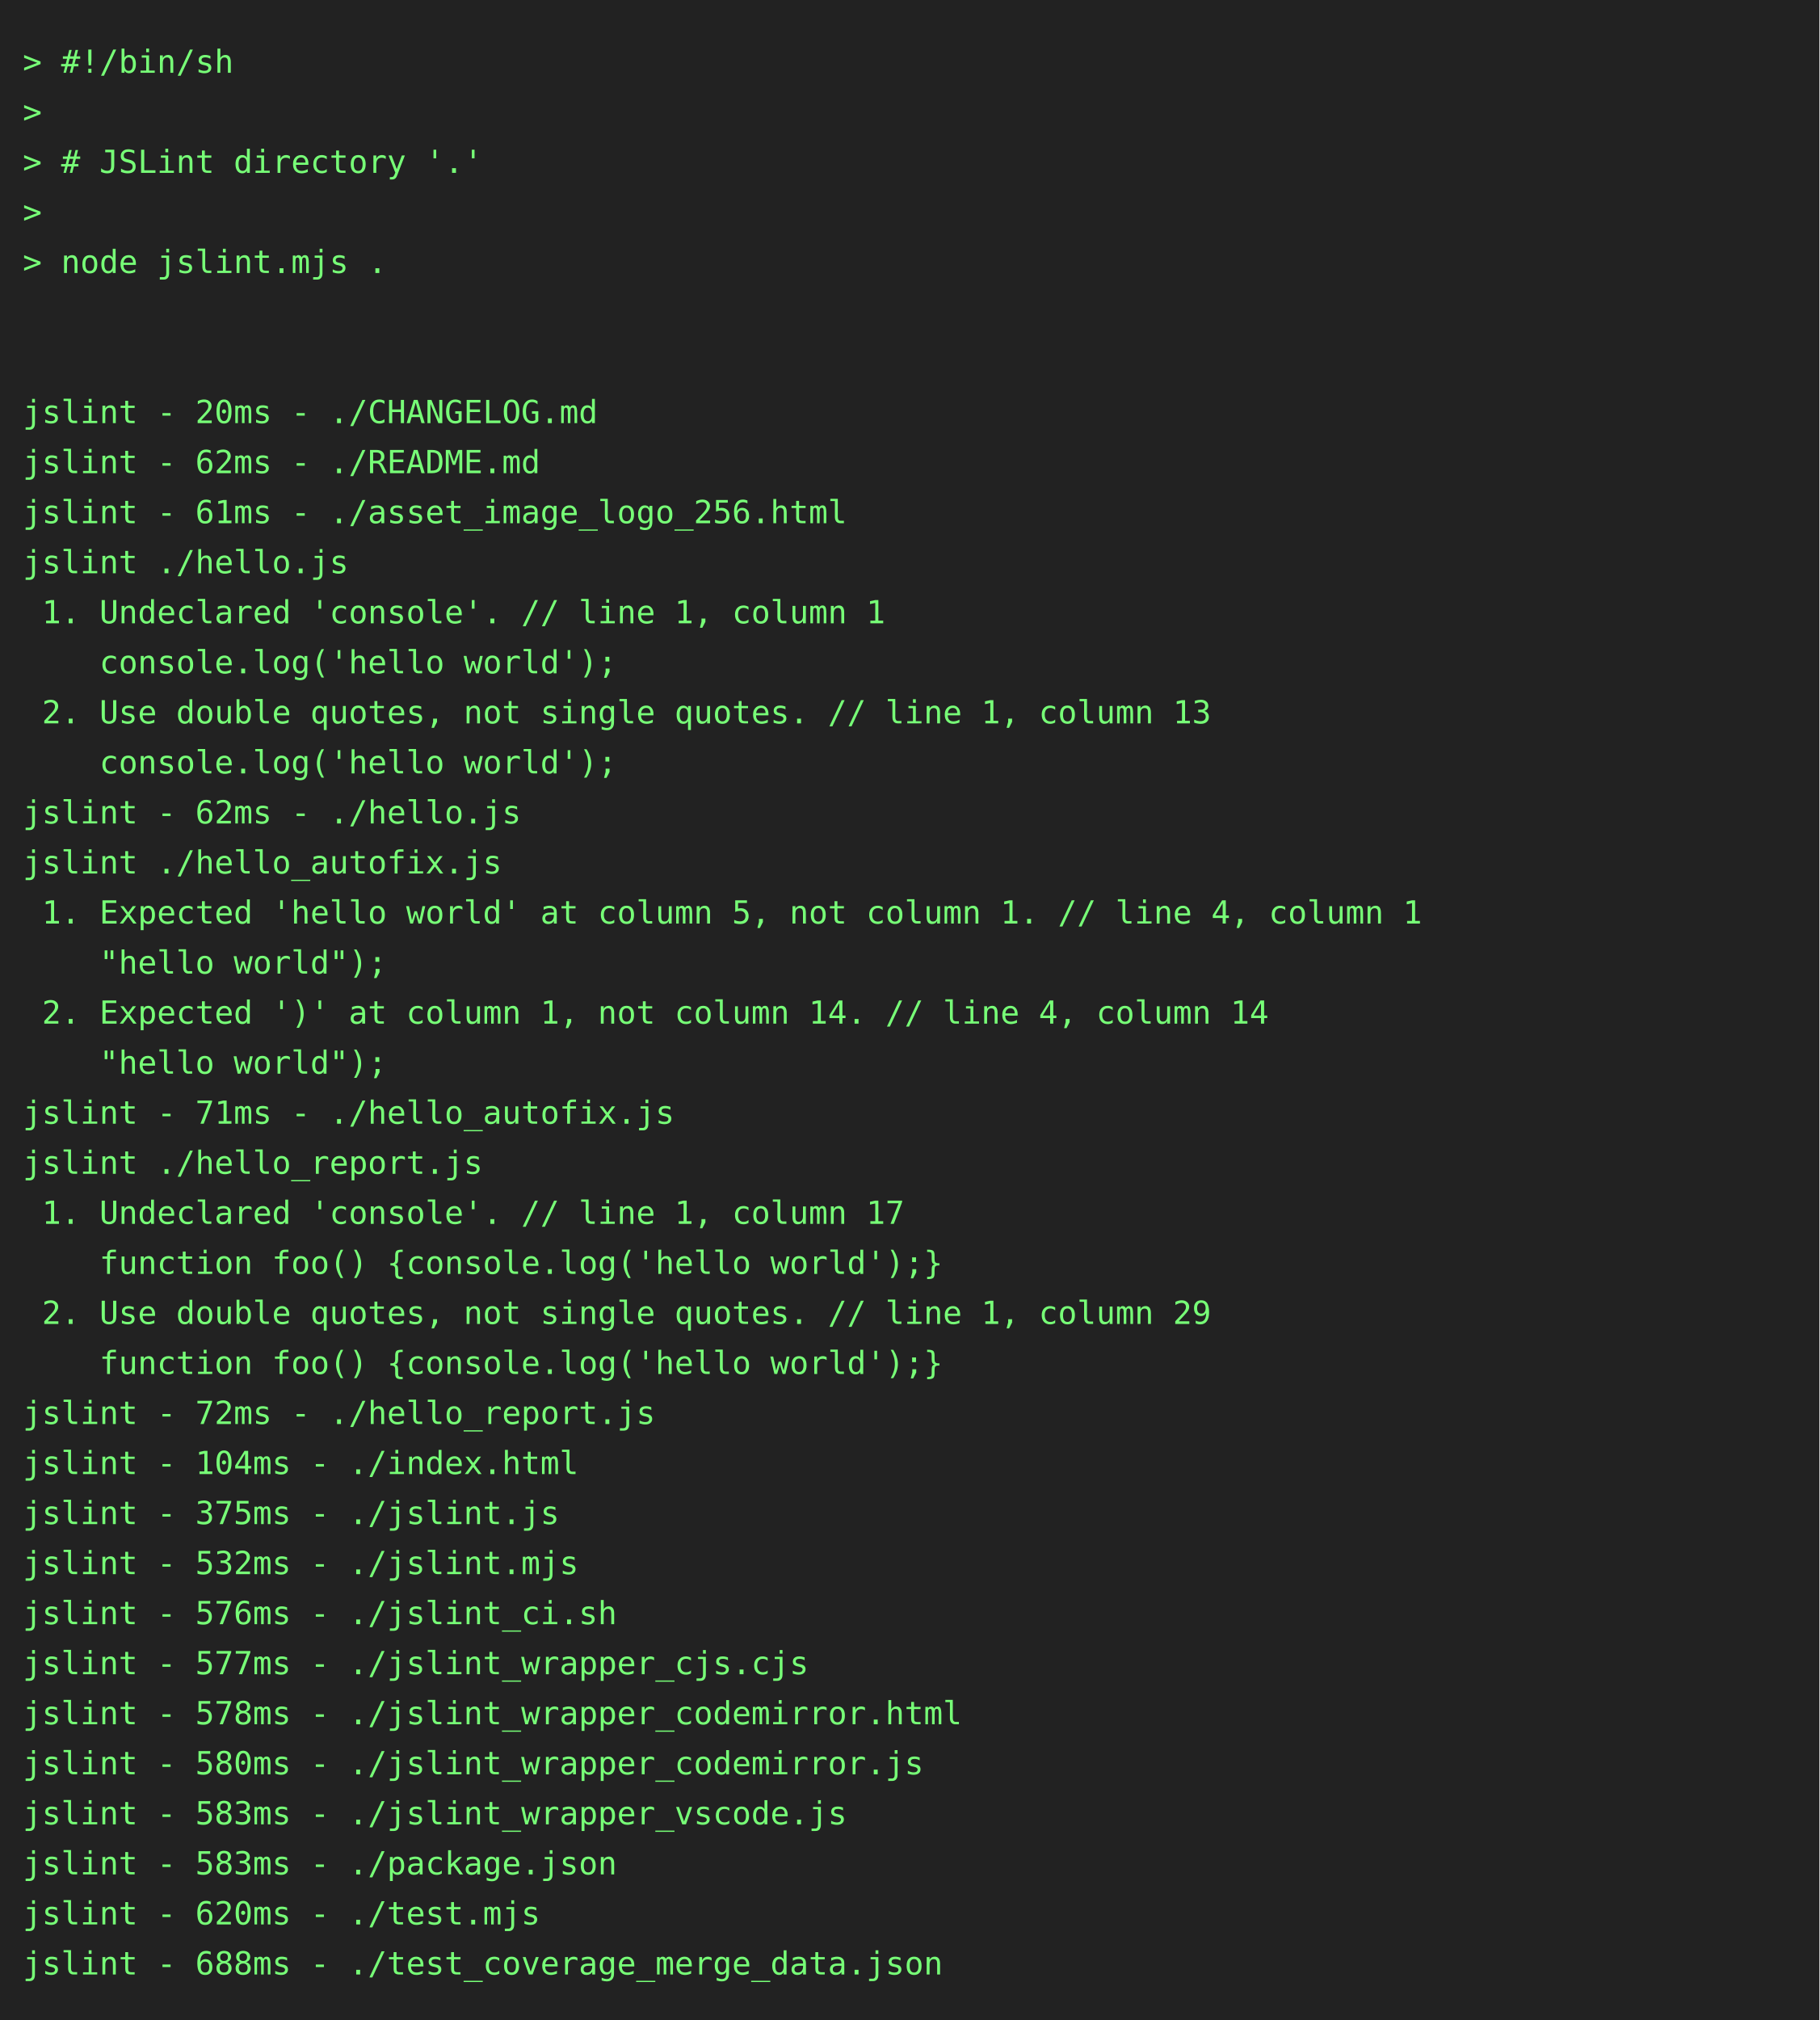
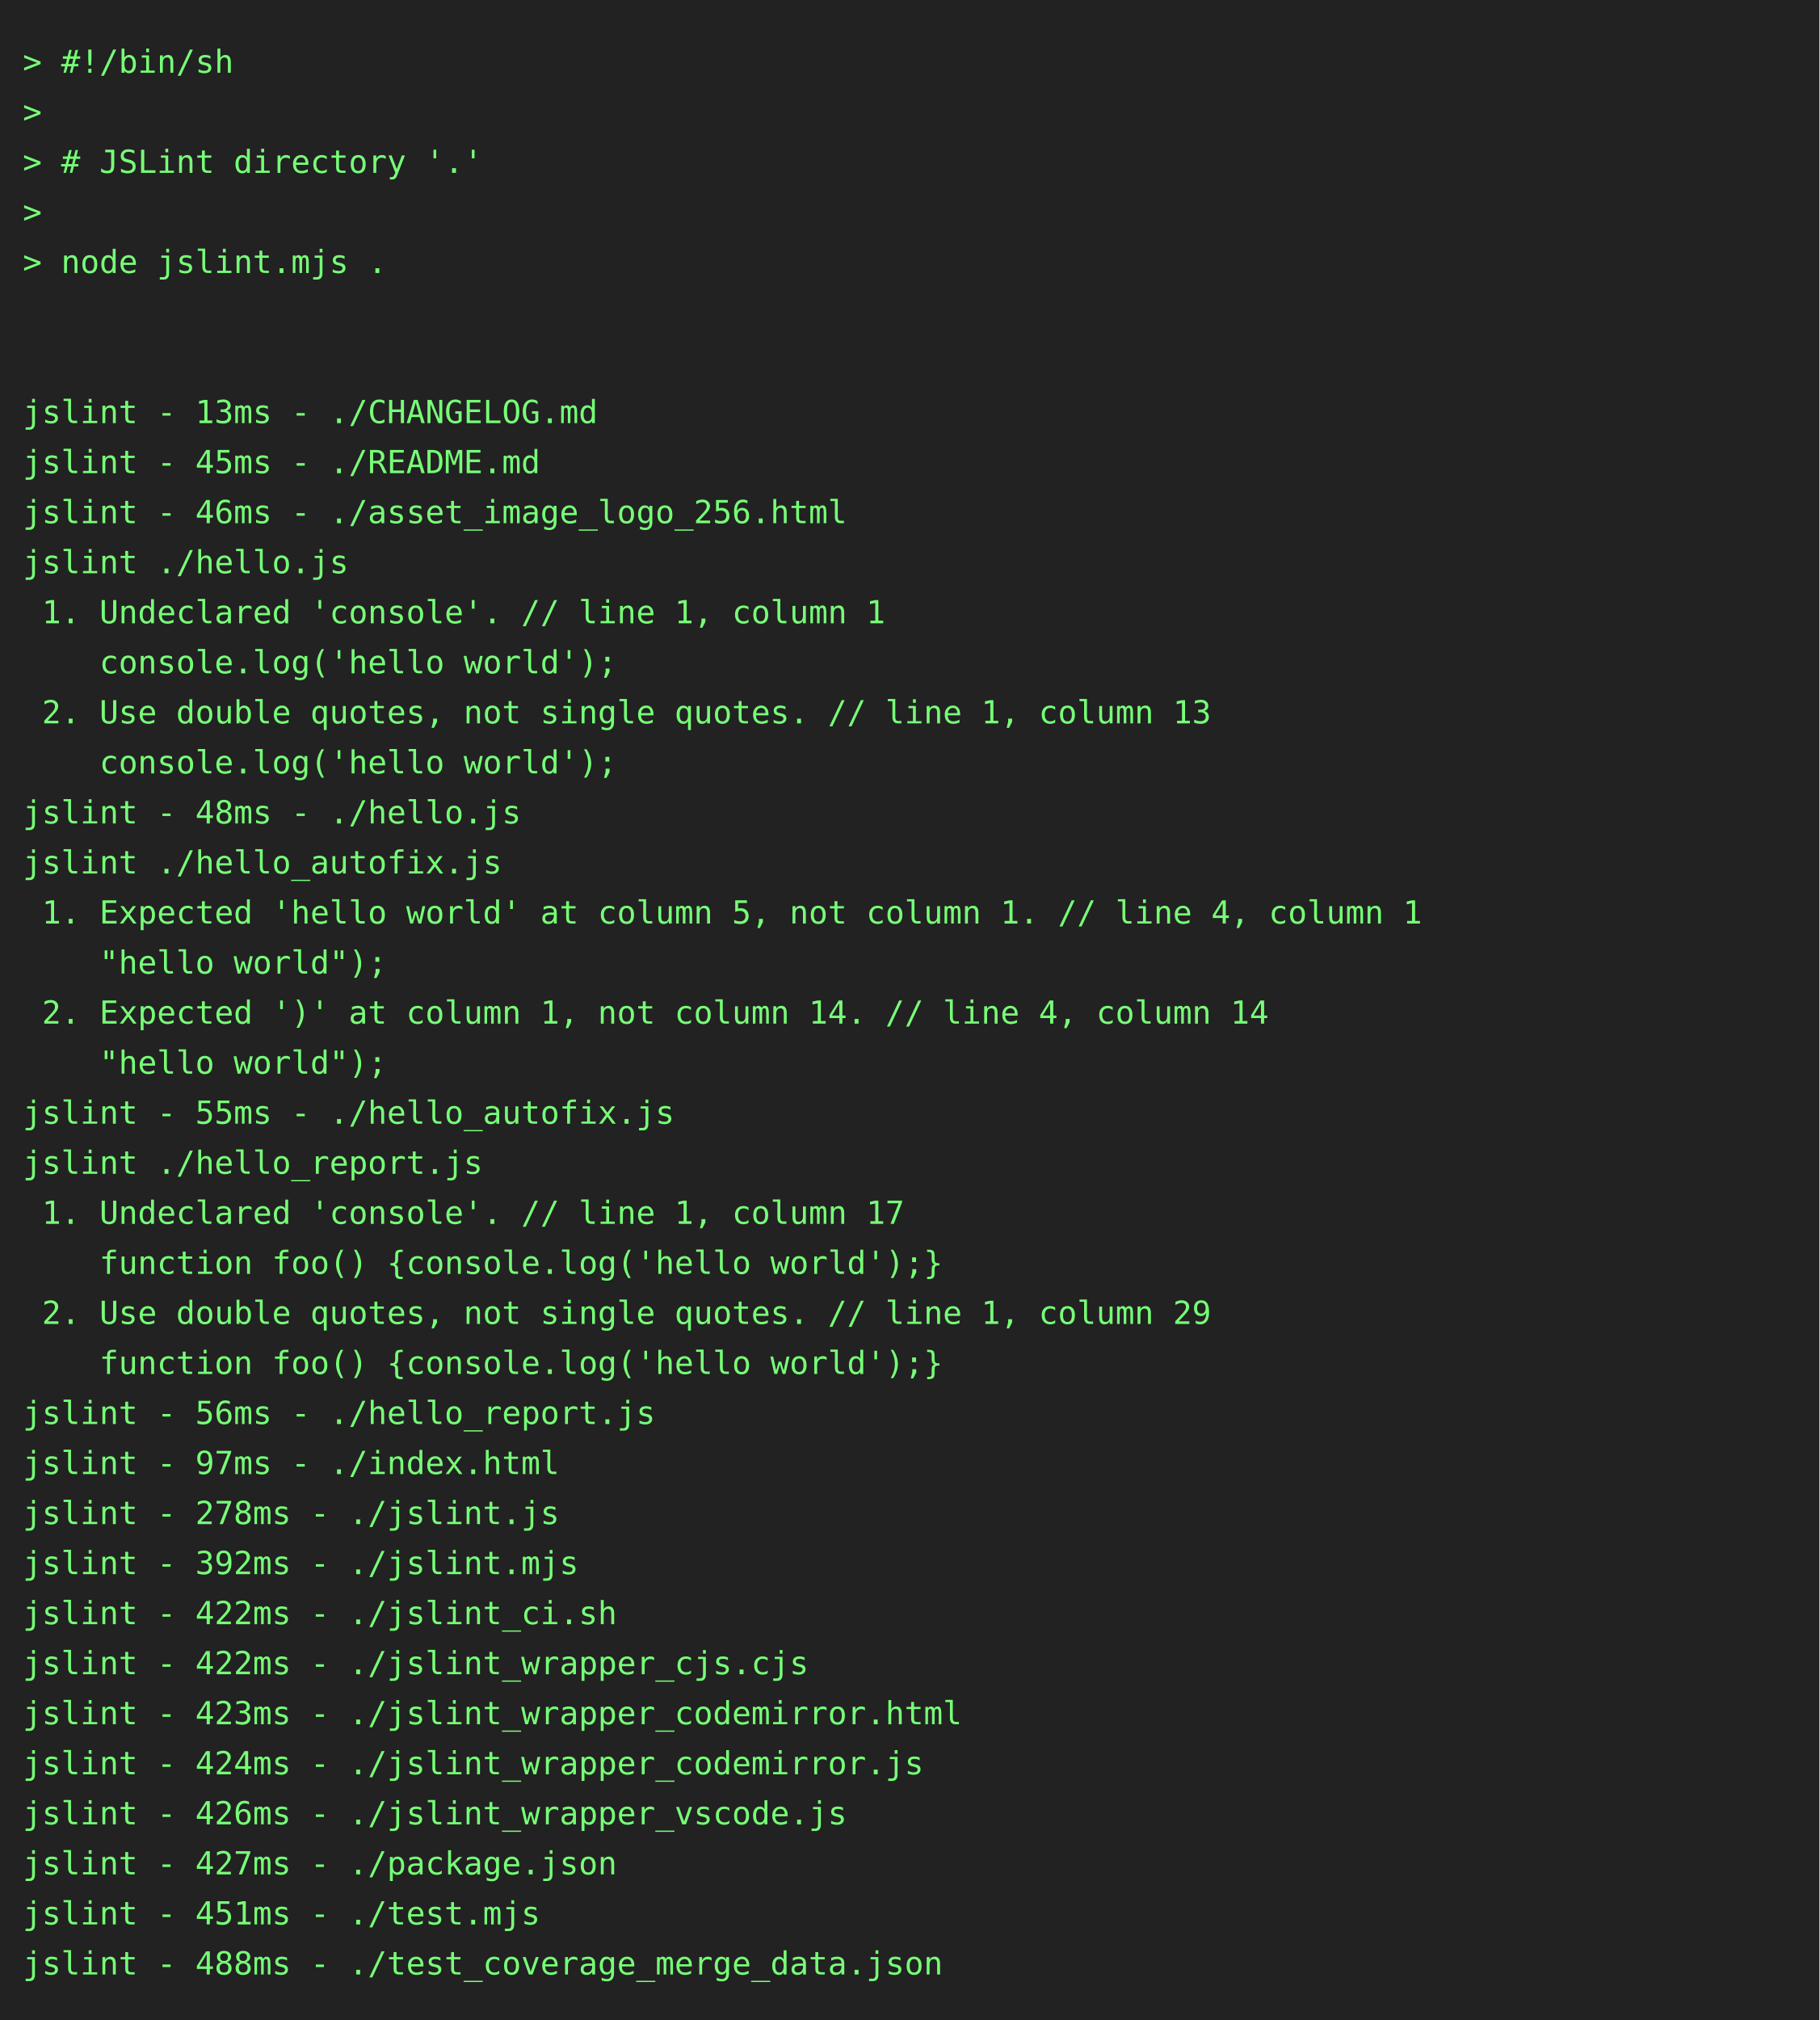
<svg xmlns="http://www.w3.org/2000/svg" height="888" width="800">
  <rect height="888" fill="#222" width="800" />
  <text fill="#7f7" font-family="consolas, menlo, monospace" font-size="14" xml:space="preserve">
    <tspan lengthAdjust="spacingAndGlyphs" textLength="768" x="10" y="32">&gt; #!/bin/sh                                                                                      </tspan>
    <tspan lengthAdjust="spacingAndGlyphs" textLength="768" x="10" y="54">&gt;                                                                                                </tspan>
    <tspan lengthAdjust="spacingAndGlyphs" textLength="768" x="10" y="76">&gt; # JSLint directory '.'                                                                         </tspan>
    <tspan lengthAdjust="spacingAndGlyphs" textLength="768" x="10" y="98">&gt;                                                                                                </tspan>
    <tspan lengthAdjust="spacingAndGlyphs" textLength="768" x="10" y="120">&gt; node jslint.mjs .                                                                              </tspan>
    <tspan lengthAdjust="spacingAndGlyphs" textLength="768" x="10" y="142">                                                                                                 </tspan>
    <tspan lengthAdjust="spacingAndGlyphs" textLength="768" x="10" y="164">                                                                                                 </tspan>
-     <tspan lengthAdjust="spacingAndGlyphs" textLength="768" x="10" y="186">jslint - 20ms - ./CHANGELOG.md                                                                   </tspan>
-     <tspan lengthAdjust="spacingAndGlyphs" textLength="768" x="10" y="208">jslint - 62ms - ./README.md                                                                      </tspan>
-     <tspan lengthAdjust="spacingAndGlyphs" textLength="768" x="10" y="230">jslint - 61ms - ./asset_image_logo_256.html                                                      </tspan>
+     <tspan lengthAdjust="spacingAndGlyphs" textLength="768" x="10" y="186">jslint - 13ms - ./CHANGELOG.md                                                                   </tspan>
+     <tspan lengthAdjust="spacingAndGlyphs" textLength="768" x="10" y="208">jslint - 45ms - ./README.md                                                                      </tspan>
+     <tspan lengthAdjust="spacingAndGlyphs" textLength="768" x="10" y="230">jslint - 46ms - ./asset_image_logo_256.html                                                      </tspan>
    <tspan lengthAdjust="spacingAndGlyphs" textLength="768" x="10" y="252">jslint ./hello.js                                                                                </tspan>
    <tspan lengthAdjust="spacingAndGlyphs" textLength="768" x="10" y="274"> 1. Undeclared 'console'. // line 1, column 1                                                    </tspan>
    <tspan lengthAdjust="spacingAndGlyphs" textLength="768" x="10" y="296">    console.log('hello world');                                                                  </tspan>
    <tspan lengthAdjust="spacingAndGlyphs" textLength="768" x="10" y="318"> 2. Use double quotes, not single quotes. // line 1, column 13                                   </tspan>
    <tspan lengthAdjust="spacingAndGlyphs" textLength="768" x="10" y="340">    console.log('hello world');                                                                  </tspan>
-     <tspan lengthAdjust="spacingAndGlyphs" textLength="768" x="10" y="362">jslint - 62ms - ./hello.js                                                                       </tspan>
+     <tspan lengthAdjust="spacingAndGlyphs" textLength="768" x="10" y="362">jslint - 48ms - ./hello.js                                                                       </tspan>
    <tspan lengthAdjust="spacingAndGlyphs" textLength="768" x="10" y="384">jslint ./hello_autofix.js                                                                        </tspan>
    <tspan lengthAdjust="spacingAndGlyphs" textLength="768" x="10" y="406"> 1. Expected 'hello world' at column 5, not column 1. // line 4, column 1                        </tspan>
    <tspan lengthAdjust="spacingAndGlyphs" textLength="768" x="10" y="428">    "hello world");                                                                              </tspan>
    <tspan lengthAdjust="spacingAndGlyphs" textLength="768" x="10" y="450"> 2. Expected ')' at column 1, not column 14. // line 4, column 14                                </tspan>
    <tspan lengthAdjust="spacingAndGlyphs" textLength="768" x="10" y="472">    "hello world");                                                                              </tspan>
-     <tspan lengthAdjust="spacingAndGlyphs" textLength="768" x="10" y="494">jslint - 71ms - ./hello_autofix.js                                                               </tspan>
+     <tspan lengthAdjust="spacingAndGlyphs" textLength="768" x="10" y="494">jslint - 55ms - ./hello_autofix.js                                                               </tspan>
    <tspan lengthAdjust="spacingAndGlyphs" textLength="768" x="10" y="516">jslint ./hello_report.js                                                                         </tspan>
    <tspan lengthAdjust="spacingAndGlyphs" textLength="768" x="10" y="538"> 1. Undeclared 'console'. // line 1, column 17                                                   </tspan>
    <tspan lengthAdjust="spacingAndGlyphs" textLength="768" x="10" y="560">    function foo() {console.log('hello world');}                                                 </tspan>
    <tspan lengthAdjust="spacingAndGlyphs" textLength="768" x="10" y="582"> 2. Use double quotes, not single quotes. // line 1, column 29                                   </tspan>
    <tspan lengthAdjust="spacingAndGlyphs" textLength="768" x="10" y="604">    function foo() {console.log('hello world');}                                                 </tspan>
-     <tspan lengthAdjust="spacingAndGlyphs" textLength="768" x="10" y="626">jslint - 72ms - ./hello_report.js                                                                </tspan>
-     <tspan lengthAdjust="spacingAndGlyphs" textLength="768" x="10" y="648">jslint - 104ms - ./index.html                                                                    </tspan>
-     <tspan lengthAdjust="spacingAndGlyphs" textLength="768" x="10" y="670">jslint - 375ms - ./jslint.js                                                                     </tspan>
-     <tspan lengthAdjust="spacingAndGlyphs" textLength="768" x="10" y="692">jslint - 532ms - ./jslint.mjs                                                                    </tspan>
-     <tspan lengthAdjust="spacingAndGlyphs" textLength="768" x="10" y="714">jslint - 576ms - ./jslint_ci.sh                                                                  </tspan>
-     <tspan lengthAdjust="spacingAndGlyphs" textLength="768" x="10" y="736">jslint - 577ms - ./jslint_wrapper_cjs.cjs                                                        </tspan>
-     <tspan lengthAdjust="spacingAndGlyphs" textLength="768" x="10" y="758">jslint - 578ms - ./jslint_wrapper_codemirror.html                                                </tspan>
-     <tspan lengthAdjust="spacingAndGlyphs" textLength="768" x="10" y="780">jslint - 580ms - ./jslint_wrapper_codemirror.js                                                  </tspan>
-     <tspan lengthAdjust="spacingAndGlyphs" textLength="768" x="10" y="802">jslint - 583ms - ./jslint_wrapper_vscode.js                                                      </tspan>
-     <tspan lengthAdjust="spacingAndGlyphs" textLength="768" x="10" y="824">jslint - 583ms - ./package.json                                                                  </tspan>
-     <tspan lengthAdjust="spacingAndGlyphs" textLength="768" x="10" y="846">jslint - 620ms - ./test.mjs                                                                      </tspan>
-     <tspan lengthAdjust="spacingAndGlyphs" textLength="768" x="10" y="868">jslint - 688ms - ./test_coverage_merge_data.json                                                 </tspan>
+     <tspan lengthAdjust="spacingAndGlyphs" textLength="768" x="10" y="626">jslint - 56ms - ./hello_report.js                                                                </tspan>
+     <tspan lengthAdjust="spacingAndGlyphs" textLength="768" x="10" y="648">jslint - 97ms - ./index.html                                                                     </tspan>
+     <tspan lengthAdjust="spacingAndGlyphs" textLength="768" x="10" y="670">jslint - 278ms - ./jslint.js                                                                     </tspan>
+     <tspan lengthAdjust="spacingAndGlyphs" textLength="768" x="10" y="692">jslint - 392ms - ./jslint.mjs                                                                    </tspan>
+     <tspan lengthAdjust="spacingAndGlyphs" textLength="768" x="10" y="714">jslint - 422ms - ./jslint_ci.sh                                                                  </tspan>
+     <tspan lengthAdjust="spacingAndGlyphs" textLength="768" x="10" y="736">jslint - 422ms - ./jslint_wrapper_cjs.cjs                                                        </tspan>
+     <tspan lengthAdjust="spacingAndGlyphs" textLength="768" x="10" y="758">jslint - 423ms - ./jslint_wrapper_codemirror.html                                                </tspan>
+     <tspan lengthAdjust="spacingAndGlyphs" textLength="768" x="10" y="780">jslint - 424ms - ./jslint_wrapper_codemirror.js                                                  </tspan>
+     <tspan lengthAdjust="spacingAndGlyphs" textLength="768" x="10" y="802">jslint - 426ms - ./jslint_wrapper_vscode.js                                                      </tspan>
+     <tspan lengthAdjust="spacingAndGlyphs" textLength="768" x="10" y="824">jslint - 427ms - ./package.json                                                                  </tspan>
+     <tspan lengthAdjust="spacingAndGlyphs" textLength="768" x="10" y="846">jslint - 451ms - ./test.mjs                                                                      </tspan>
+     <tspan lengthAdjust="spacingAndGlyphs" textLength="768" x="10" y="868">jslint - 488ms - ./test_coverage_merge_data.json                                                 </tspan>
  </text>
</svg>
